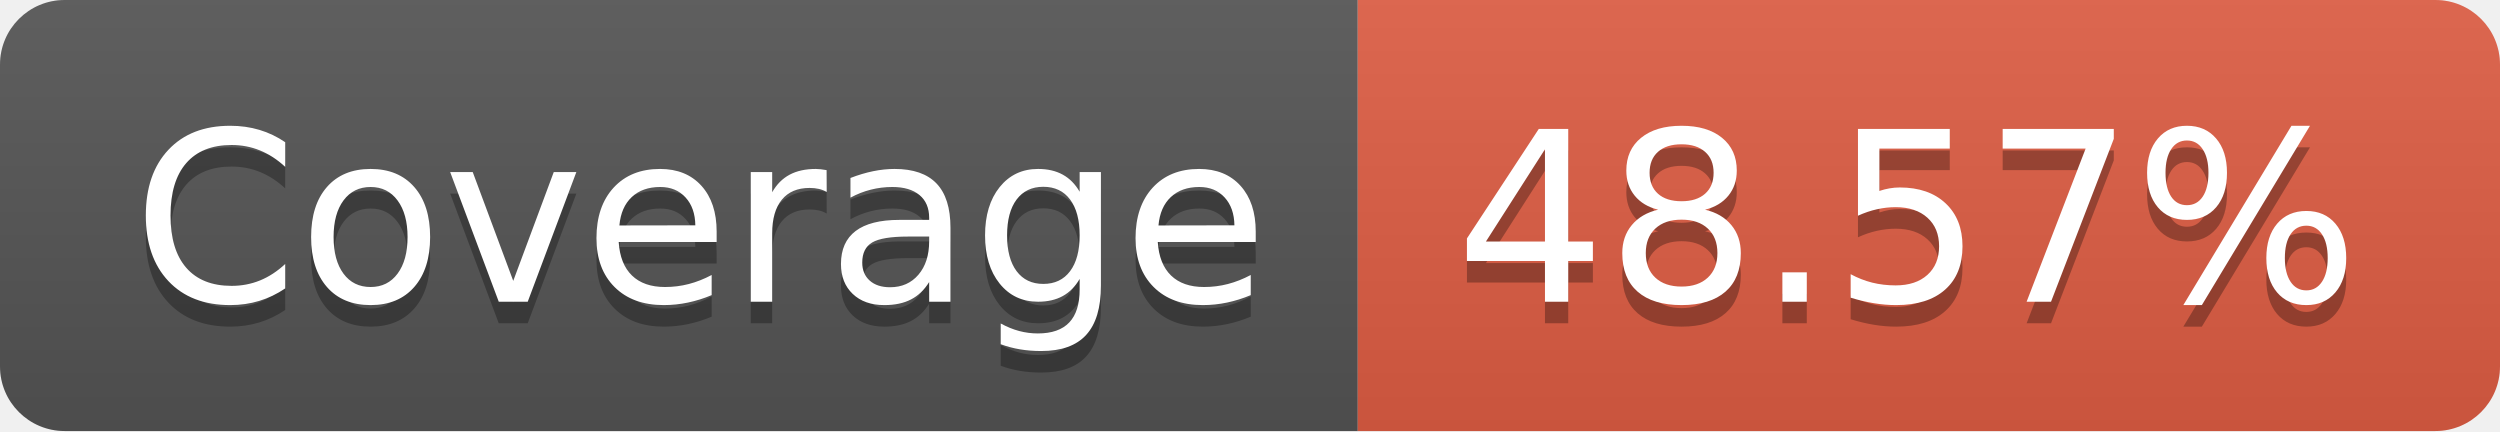
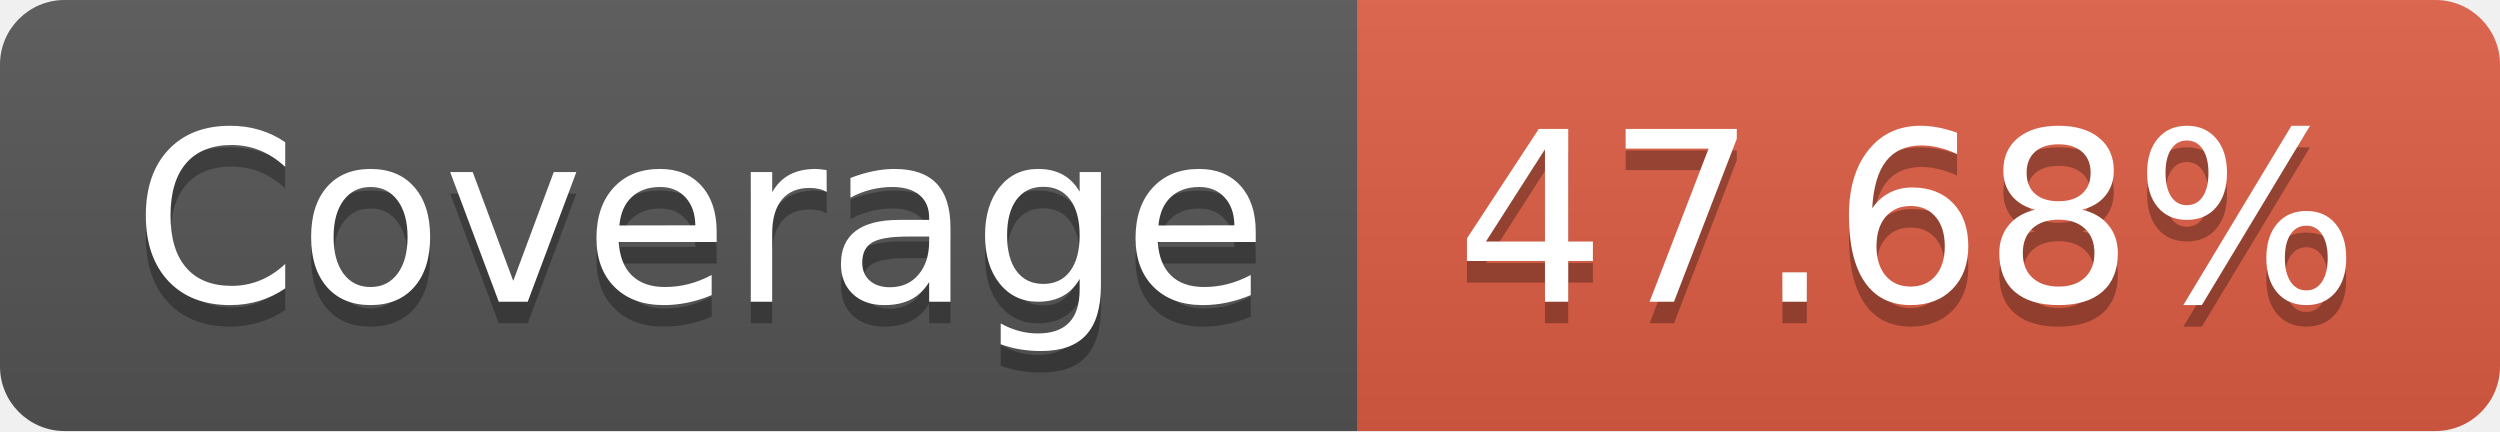
- <svg xmlns="http://www.w3.org/2000/svg" width="116" height="20" role="img" aria-label="Coverage: 48.57%">
+ <svg xmlns="http://www.w3.org/2000/svg" width="116" height="20" role="img" aria-label="Coverage: 47.68%">
  <linearGradient id="s" x2="0" y2="100%">
    <stop offset="0" stop-color="#bbb" stop-opacity=".1" />
    <stop offset="1" stop-opacity=".1" />
  </linearGradient>
  <clipPath id="r">
    <rect width="116" height="20" rx="3" fill="#fff" />
  </clipPath>
  <g clip-path="url(#r)">
    <rect width="63" height="20" fill="#555" />
    <rect x="63" width="53" height="20" fill="#e05d44" />
    <rect width="116" height="20" fill="url(#s)" />
  </g>
  <g fill="#fff" text-anchor="middle" font-family="Verdana,Geneva,DejaVu Sans,sans-serif" text-rendering="geometricPrecision" font-size="110">
    <text aria-hidden="true" x="325" y="150" fill="#010101" fill-opacity=".3" transform="scale(.1)" textLength="530">Coverage</text>
    <text x="325" y="140" transform="scale(.1)" fill="#fff" textLength="530">Coverage</text>
-     <text aria-hidden="true" x="885" y="150" fill="#010101" fill-opacity=".3" transform="scale(.1)" textLength="430">48.57%</text>
-     <text x="885" y="140" transform="scale(.1)" fill="#fff" textLength="430">48.57%</text>
+     <text aria-hidden="true" x="885" y="150" fill="#010101" fill-opacity=".3" transform="scale(.1)" textLength="430">47.68%</text>
+     <text x="885" y="140" transform="scale(.1)" fill="#fff" textLength="430">47.68%</text>
  </g>
</svg>
